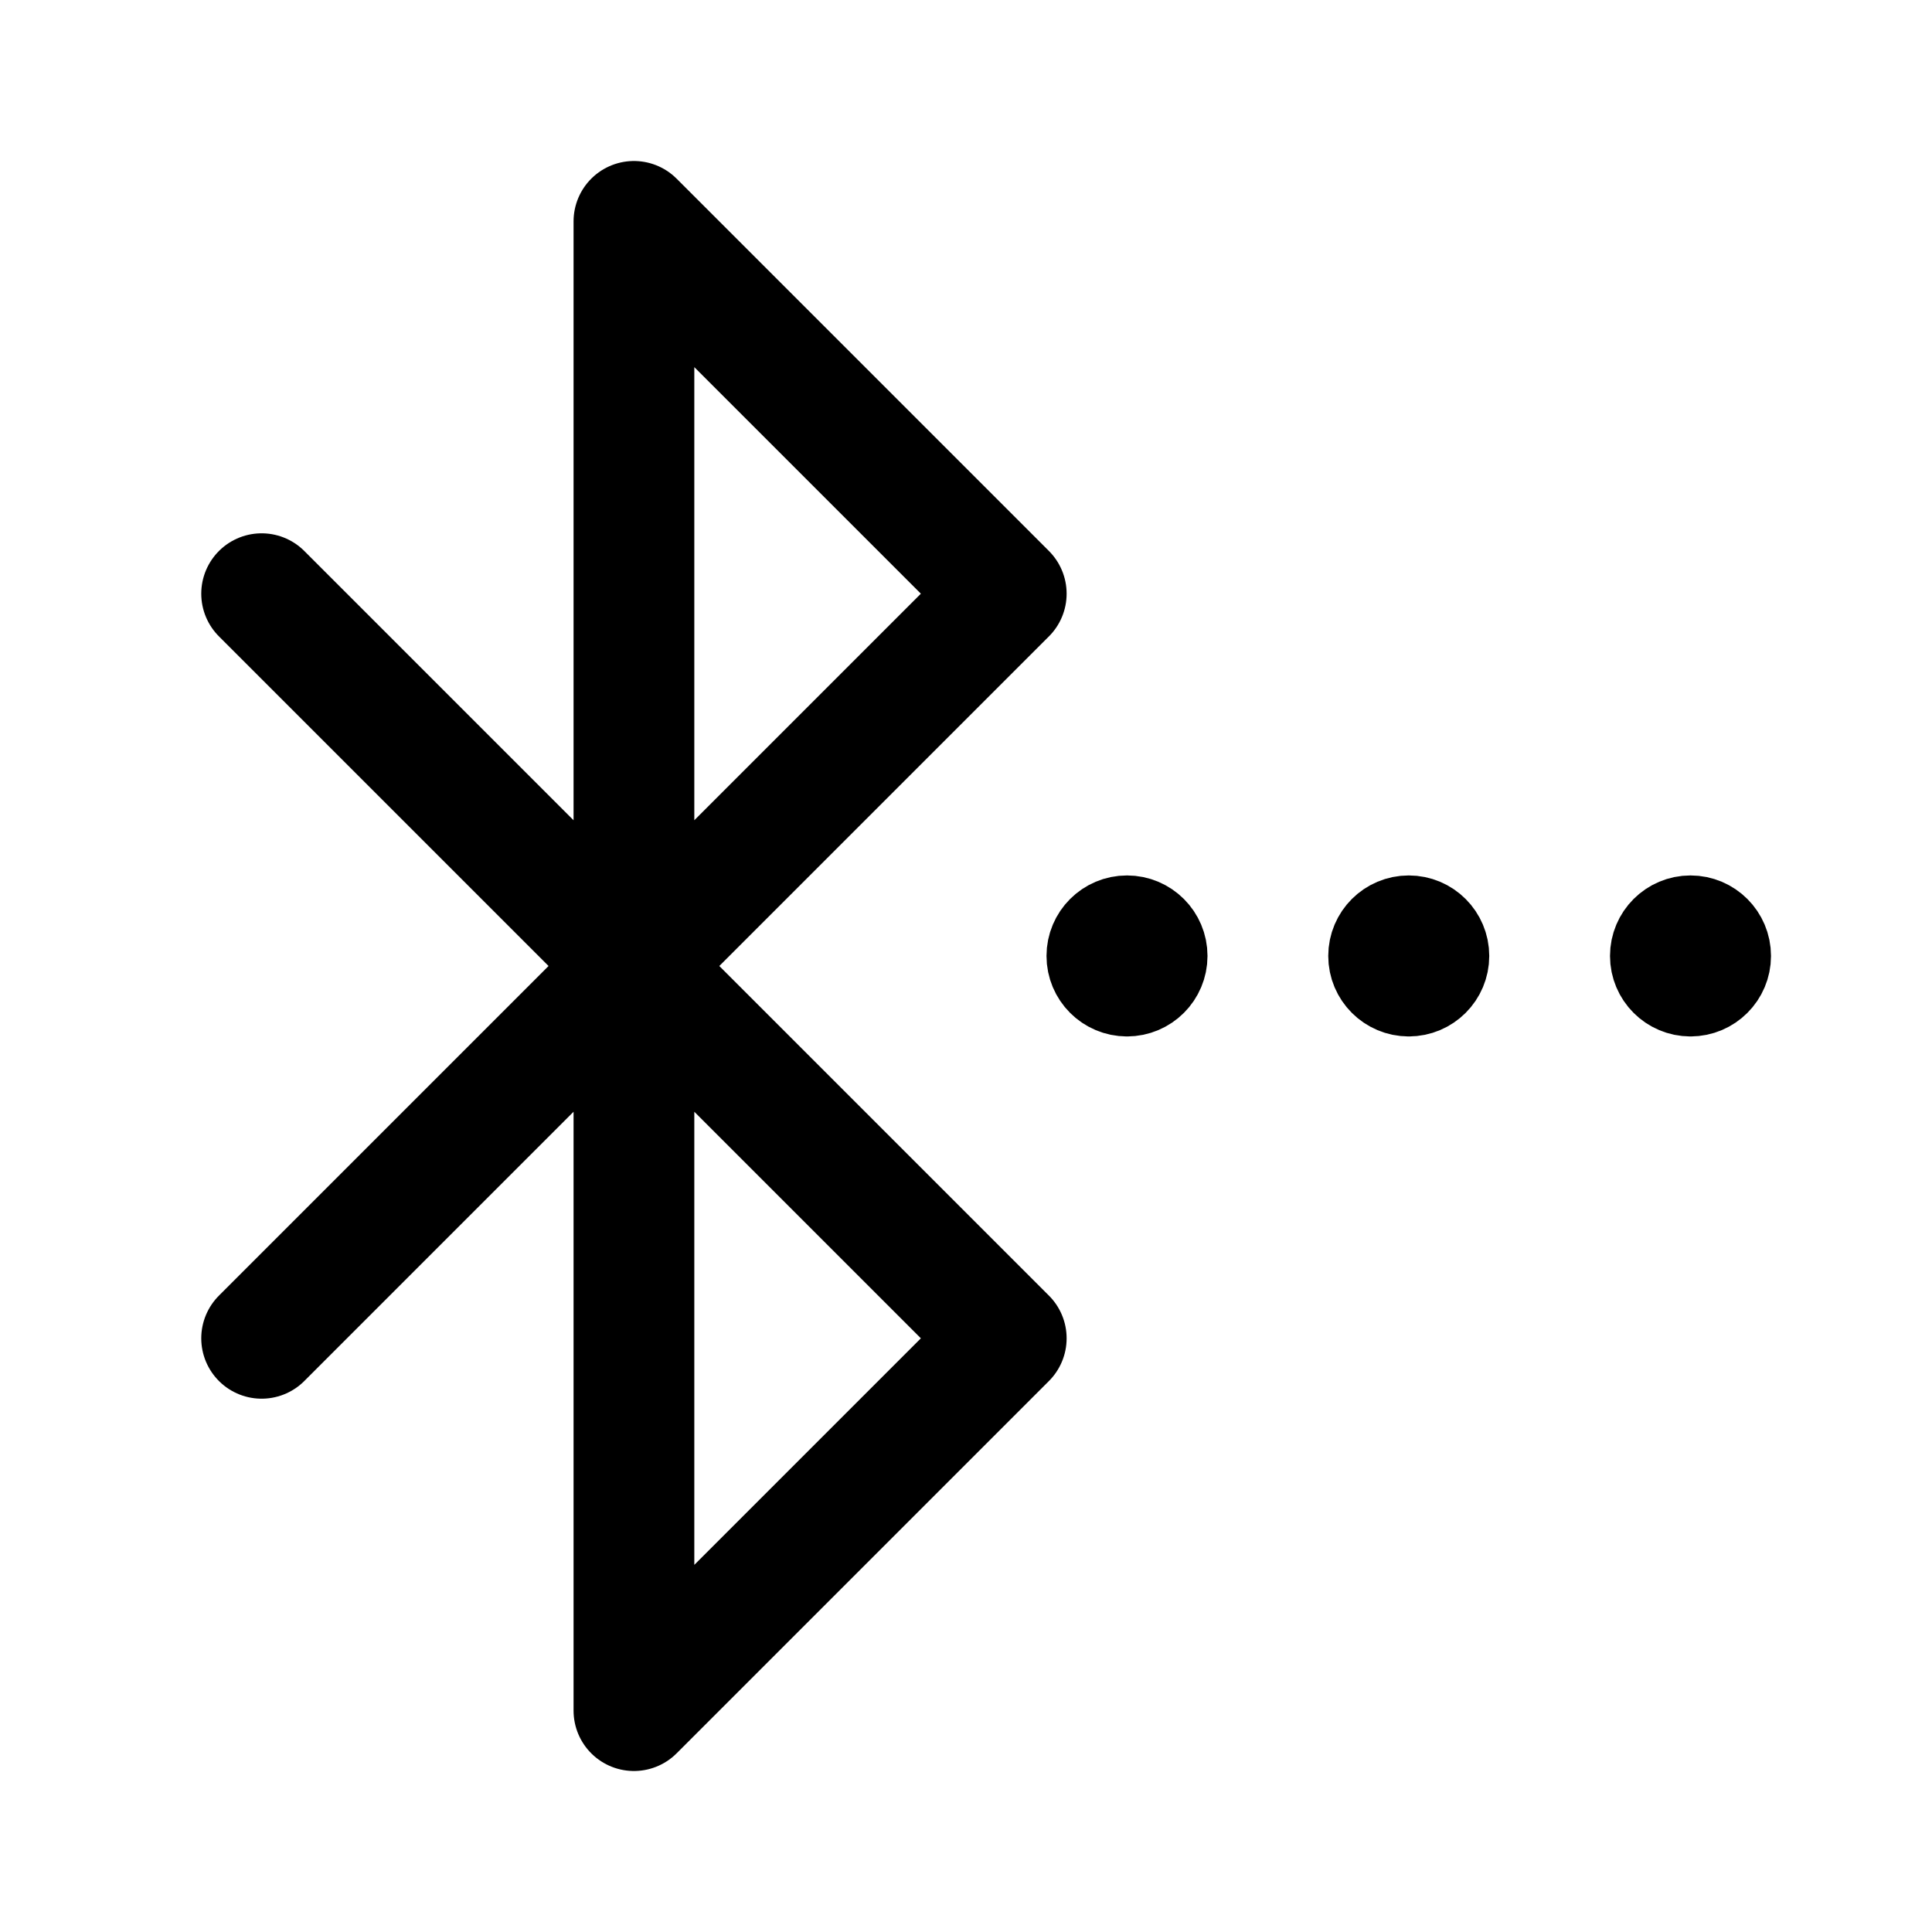
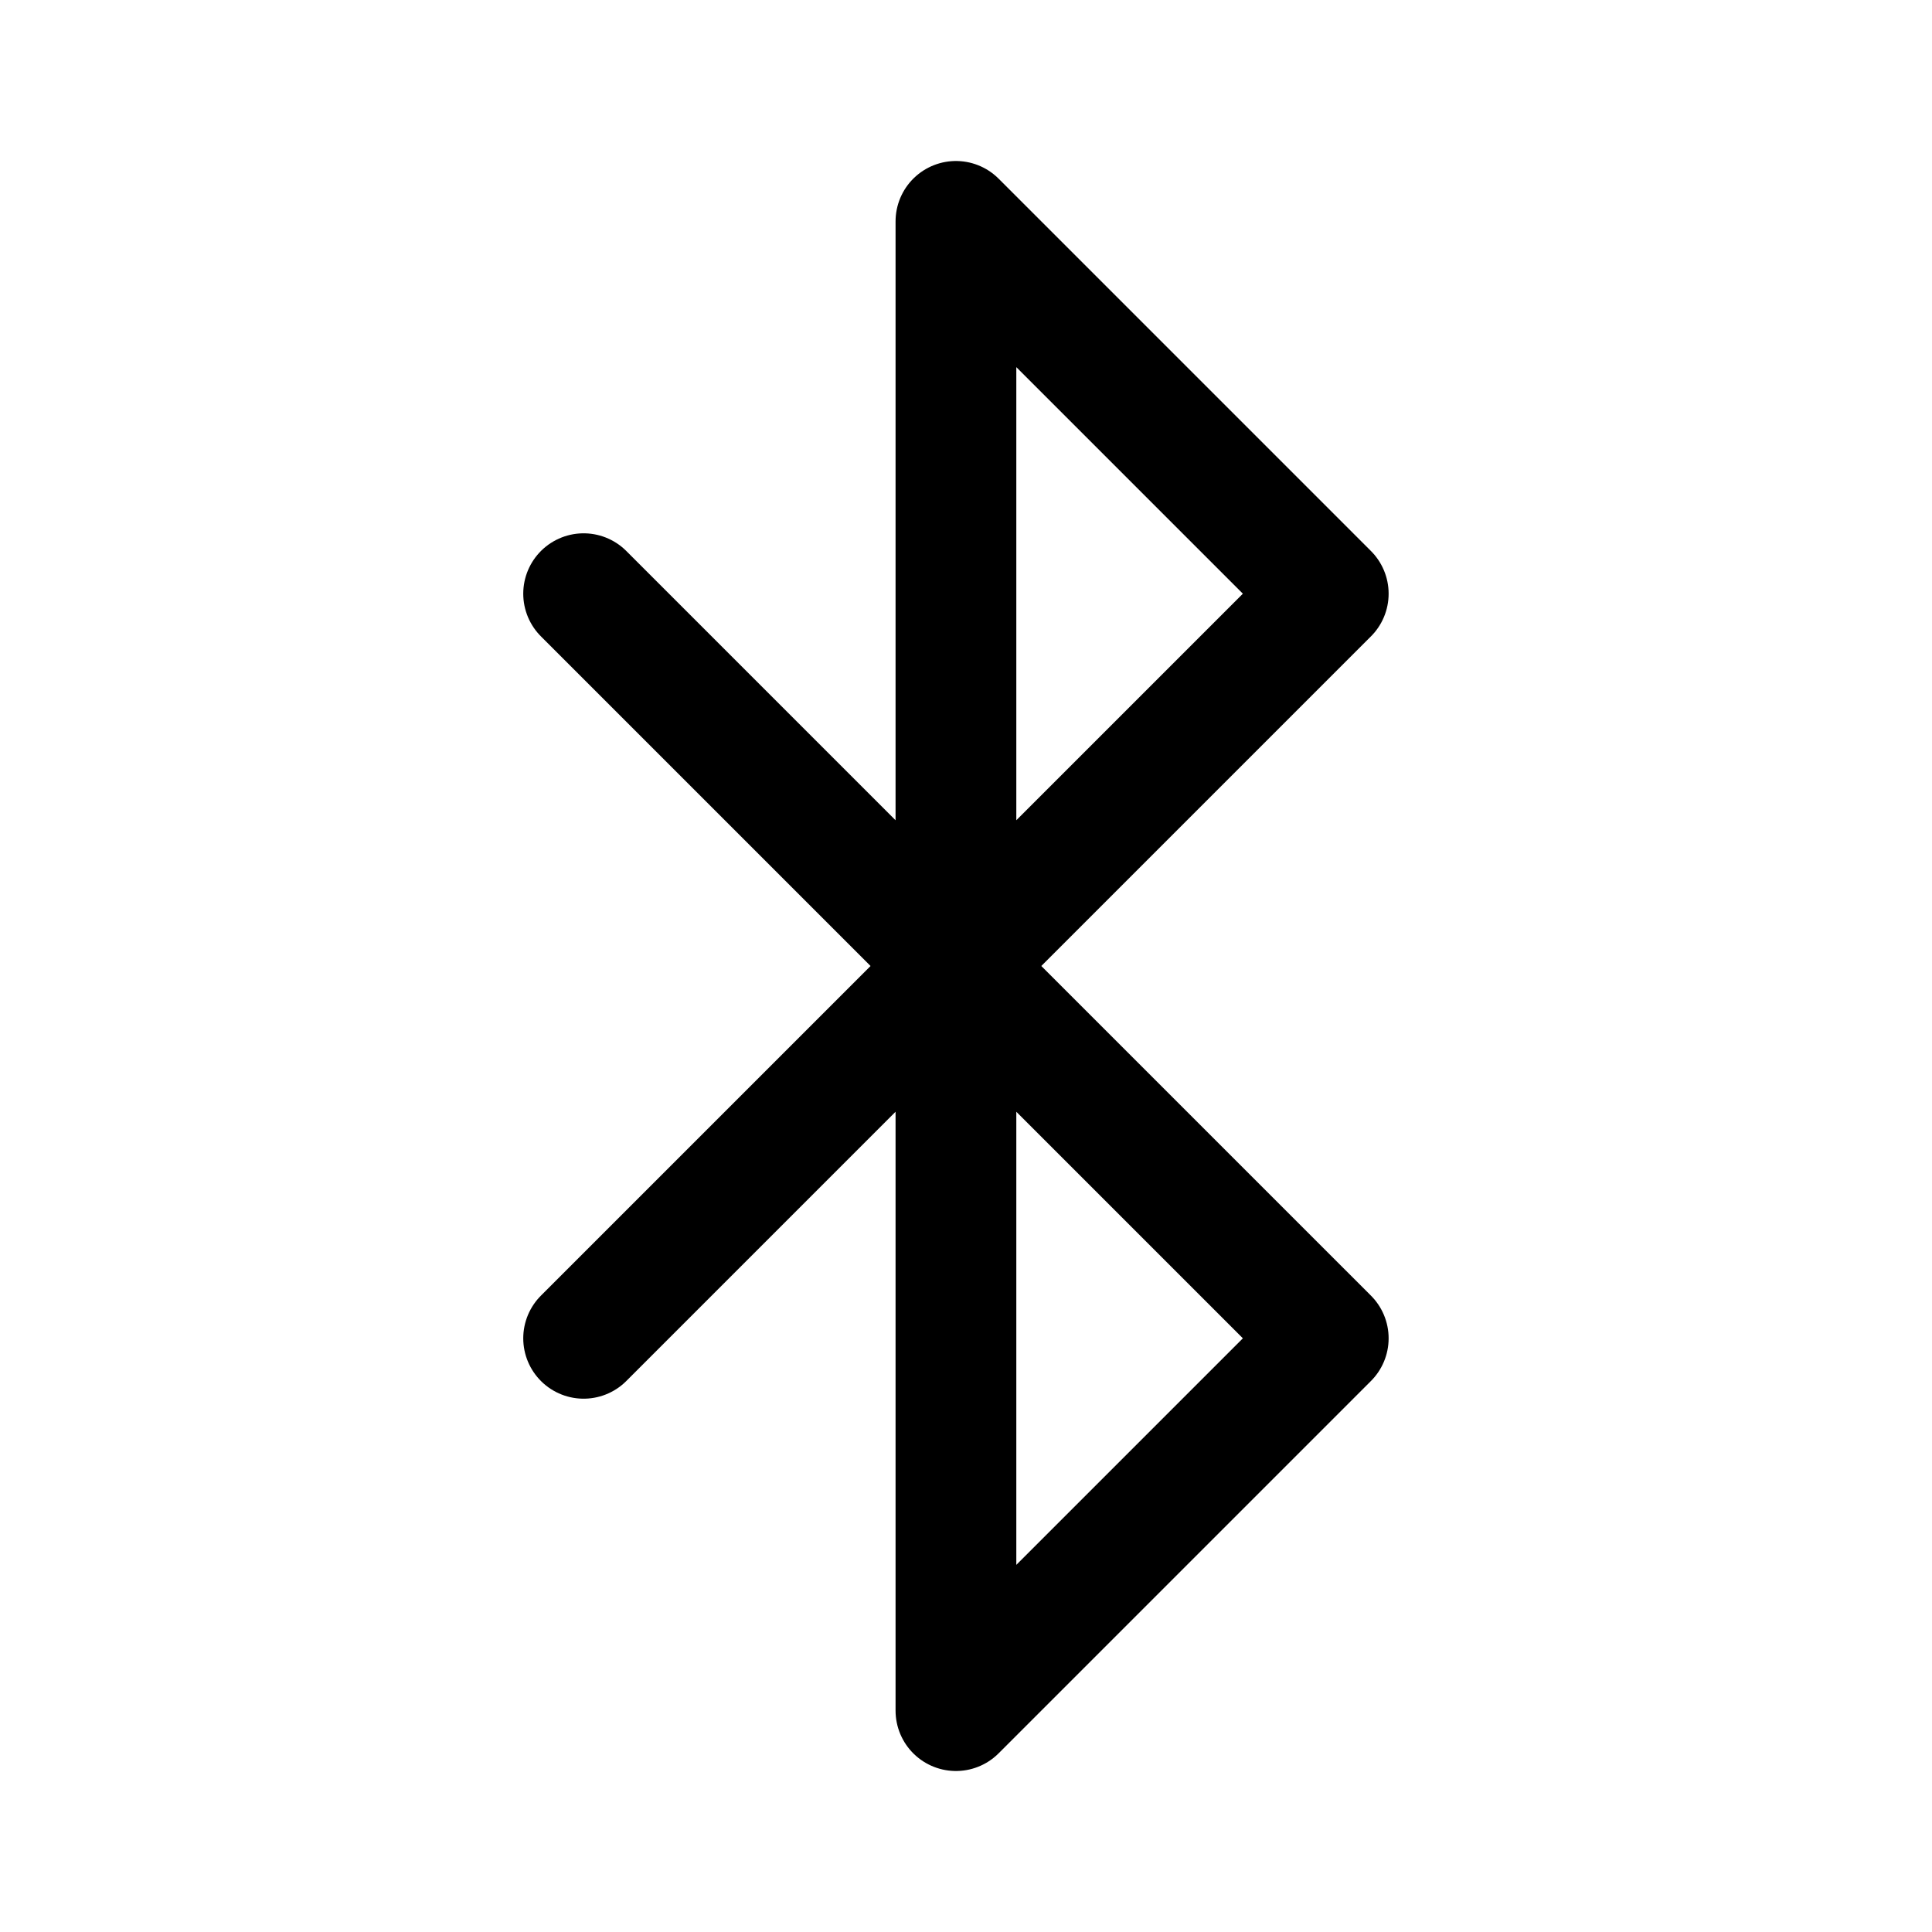
- <svg xmlns="http://www.w3.org/2000/svg" width="192" height="192" fill="none" stroke="#000" stroke-linecap="round" stroke-linejoin="round">
-   <path stroke-width="12" d="m26 59 74 74-37 37V22l37 37-74 74" />
-   <path stroke-width="8" d="M112 99a4 4 0 1 0 0-8 4 4 0 0 0 0 8m28 0a4 4 0 1 0 0-8 4 4 0 0 0 0 8m28 0a4 4 0 1 0 0-8 4 4 0 0 0 0 8" />
+ <svg xmlns="http://www.w3.org/2000/svg" width="192" height="192" fill="none">
+   <path d="m58 59 74 74-37 37V22l37 37-74 74" stroke="#000" stroke-width="12" stroke-linecap="round" stroke-linejoin="round" />
</svg>
